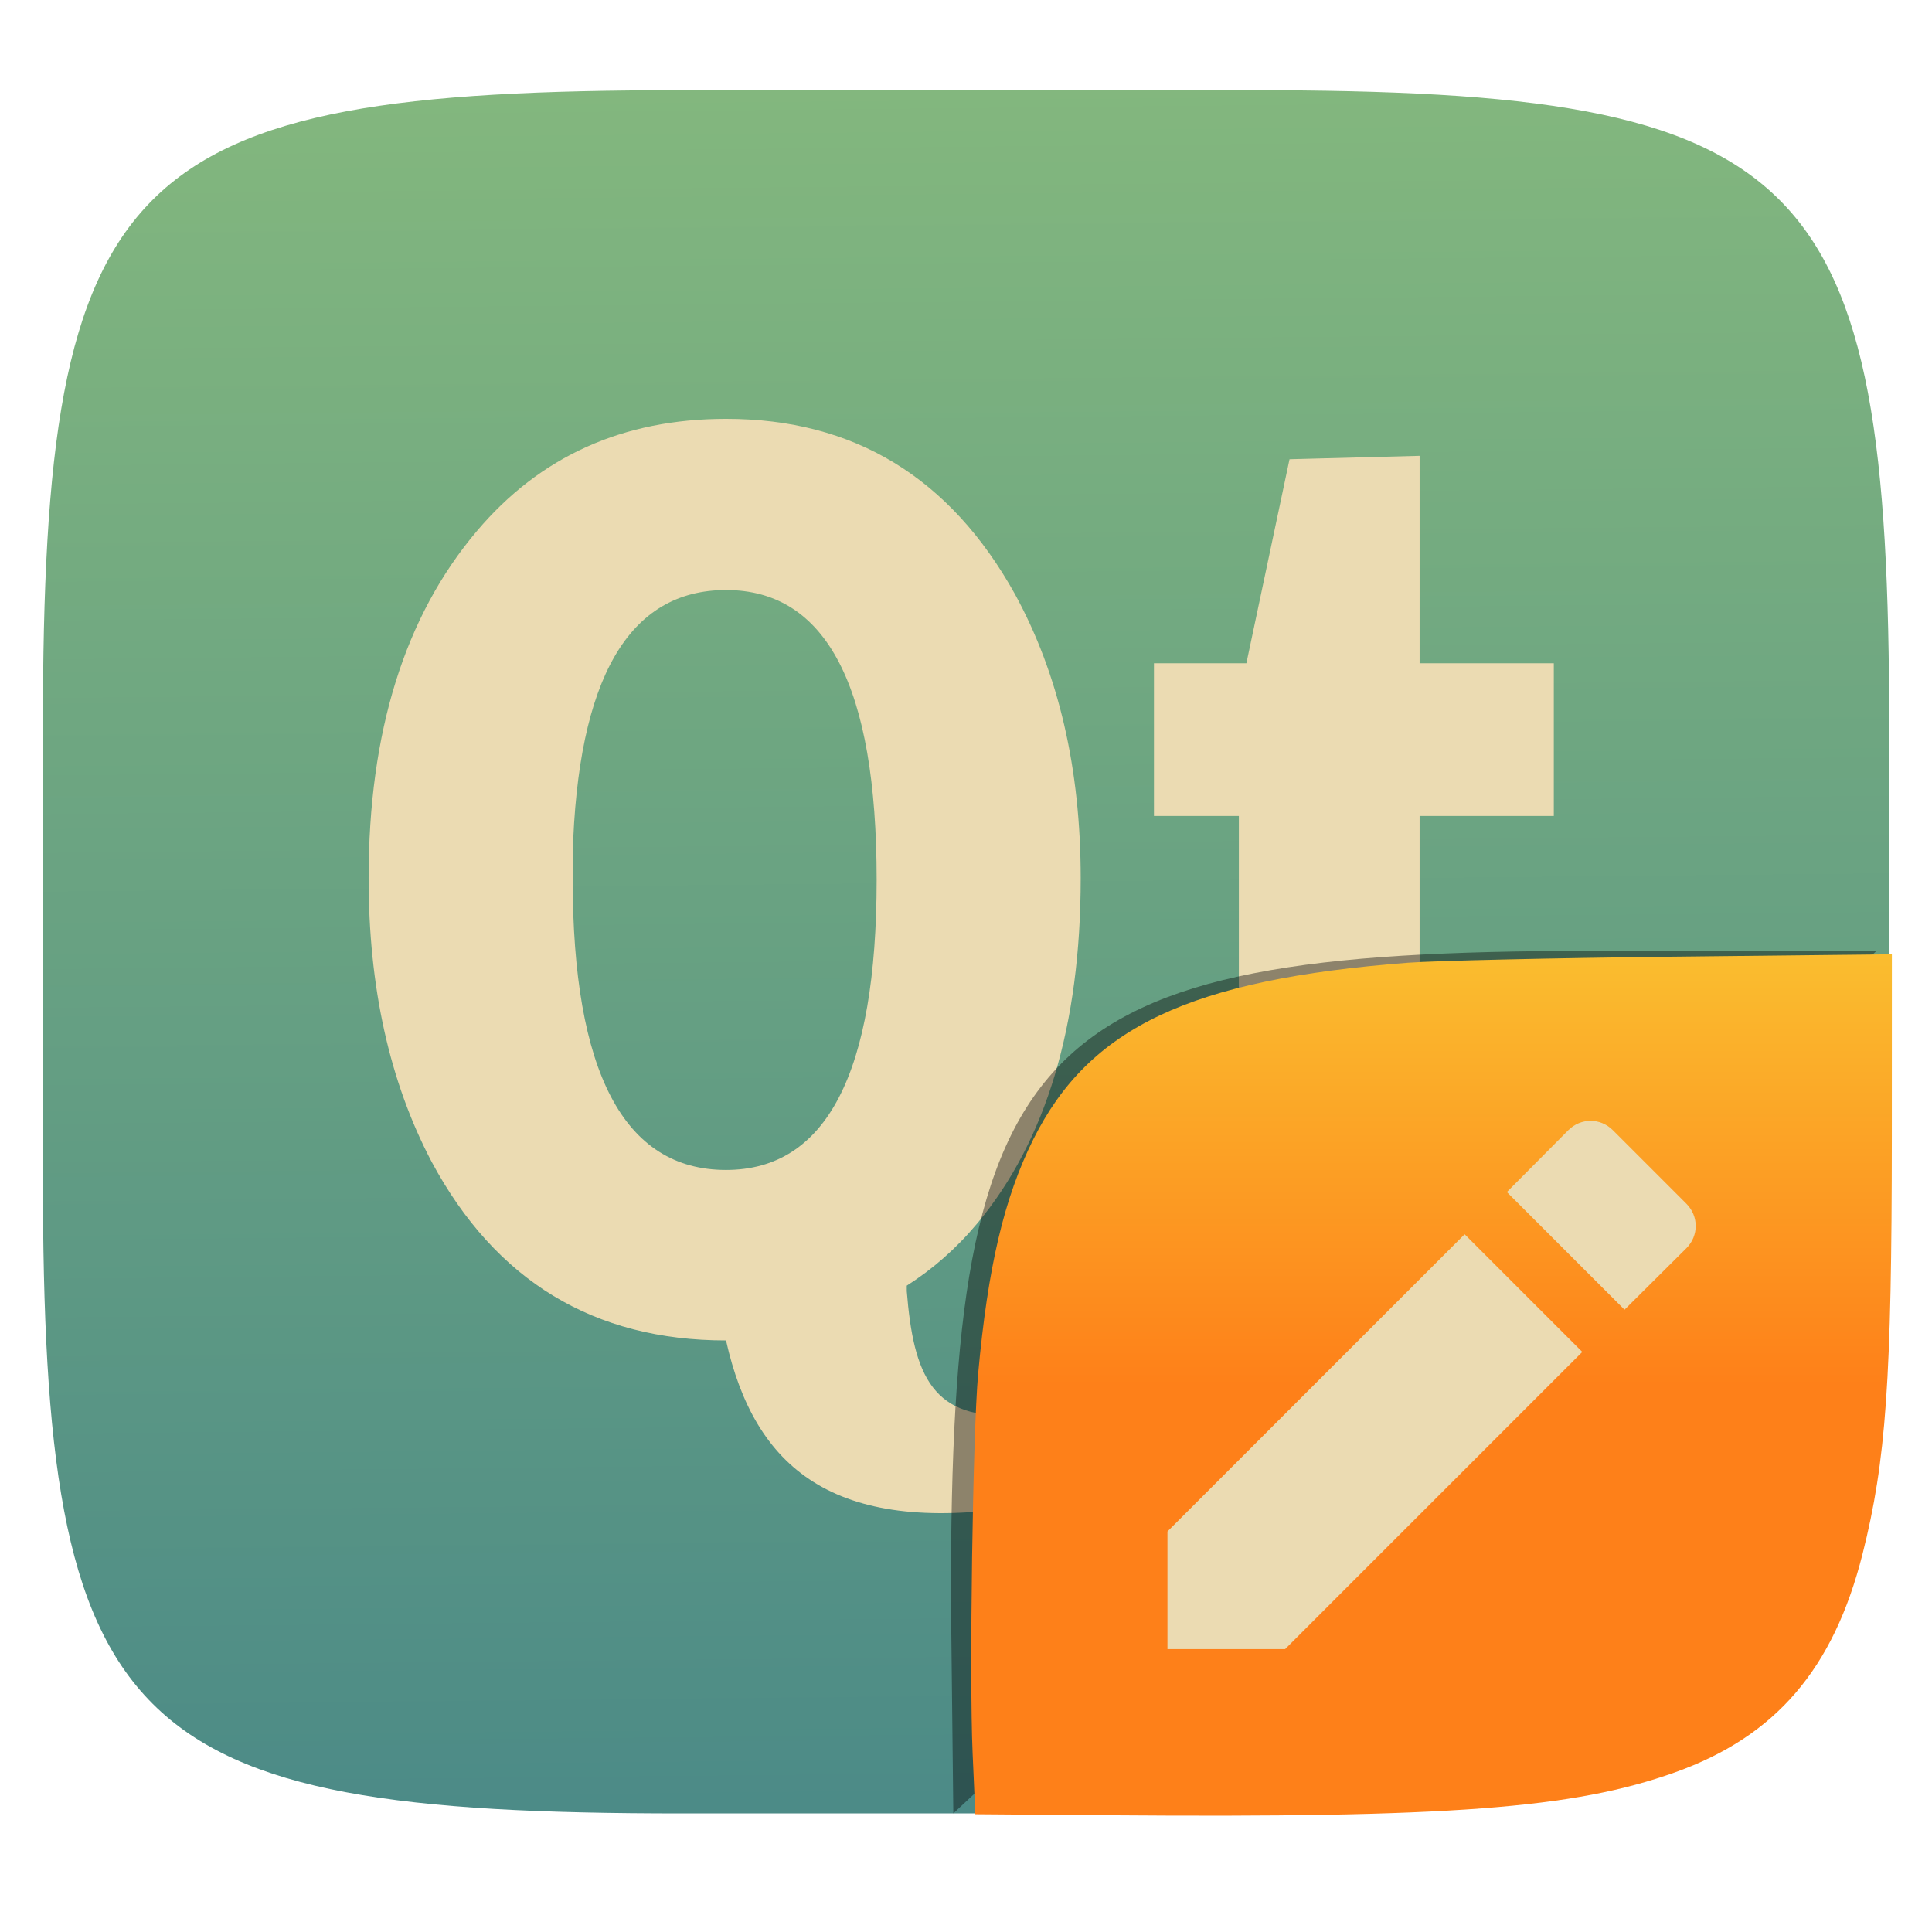
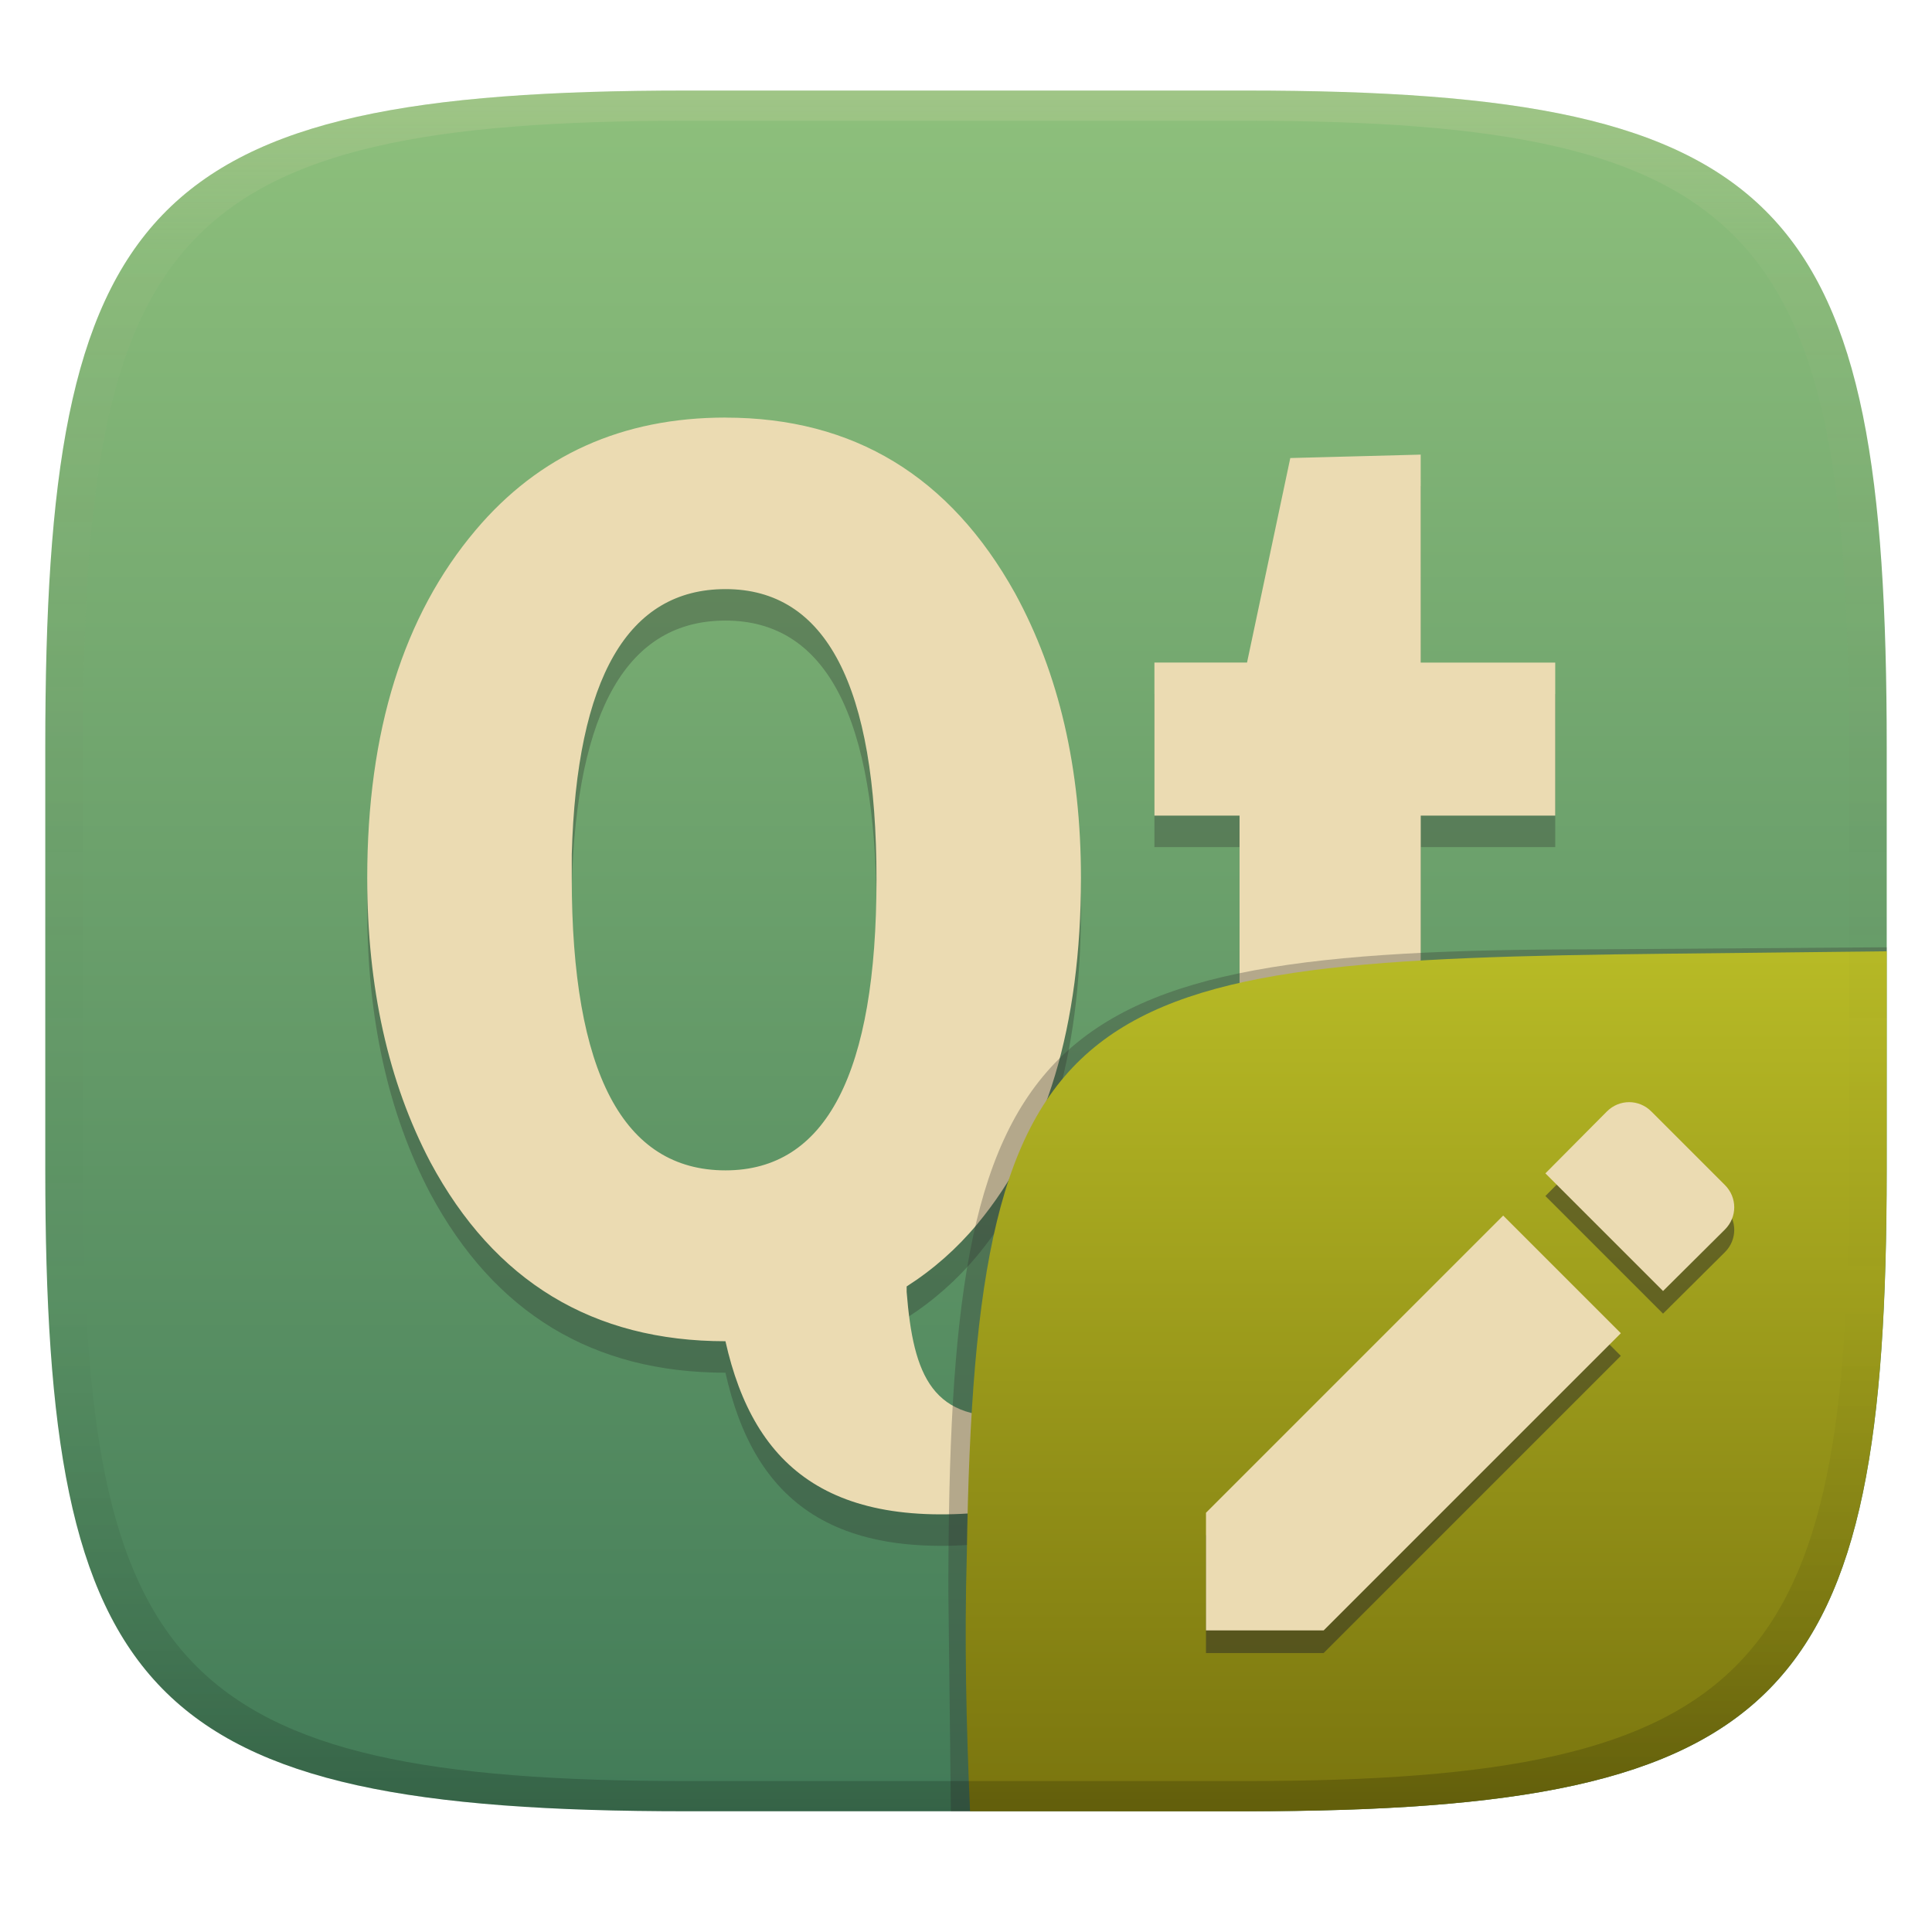
- <svg xmlns="http://www.w3.org/2000/svg" style="isolation:isolate" width="256" height="256" viewBox="0 0 256 256">
-   <g filter="url(#Lx7LNg9nem6g15p1LnyJGZNyxLenZ0D1)">
-     <linearGradient id="_lgradient_20" x1=".518" x2=".532" y1="-.194" y2="1.114" gradientTransform="matrix(244.648,0,0,228.338,5.682,11.95)" gradientUnits="userSpaceOnUse">
-       <stop offset="0%" style="stop-color:#8ec07c" />
-       <stop offset="100%" style="stop-color:#458588" />
+ <svg xmlns="http://www.w3.org/2000/svg" width="256" height="256" version="1.1">
+   <defs>
+     <linearGradient id="linearGradient31" x1=".5" x2=".5" y2="1" gradientTransform="matrix(244,0,0,228,5.986,12)" gradientUnits="userSpaceOnUse">
+       <stop stop-color="#ebdbb2" stop-opacity=".2" offset="0" />
+       <stop stop-color="#ebdbb2" stop-opacity=".05" offset=".1" />
+       <stop stop-opacity="0" offset=".704" />
+       <stop stop-opacity=".1" offset=".897" />
+       <stop stop-opacity=".2" offset="1" />
    </linearGradient>
-     <path fill="url(#_lgradient_20)" d="M 165.691 11.95 C 239.746 11.95 250.33 22.507 250.33 96.494 L 250.33 155.745 C 250.33 229.731 239.746 240.288 165.691 240.288 L 90.321 240.288 C 16.265 240.288 5.682 229.731 5.682 155.745 L 5.682 96.494 C 5.682 22.507 16.265 11.95 90.321 11.95 L 165.691 11.95 L 165.691 11.95 Z" />
+     <linearGradient id="linearGradient6" x1="140" x2="140" y1="12" y2="240" gradientUnits="userSpaceOnUse">
+       <stop stop-color="#8ec07c" offset="0" />
+       <stop stop-color="#427b58" offset="1" />
+     </linearGradient>
+     <linearGradient id="b-9-6" x1=".631" x2=".631" y1=".5" y2="1" gradientTransform="matrix(244,0,0,228,6.167,11.98)" gradientUnits="userSpaceOnUse">
+       <stop stop-color="#b8bb26" offset="0" />
+       <stop stop-color="#79740e" offset="1" />
+     </linearGradient>
+   </defs>
+   <path d="m165 12c72 0 85 15 85 87v56c0 70-13 85-85 85h-74c-72 0-85-15-85-85v-56c0-72 13-87 85-87z" fill="url(#linearGradient6)" style="isolation:isolate" />
+   <path d="m96.13 59.5c-13.67 0-24.71 4.969-33.1 14.91-9.579 11.33-14.37 26.68-14.37 46.1 0 14.45 2.772 27.01 8.366 37.65 8.499 15.84 21.56 23.73 39.1 23.73 3.787 16.92 14.24 25.83 38.83 22.1v-12.27c-11.45 1.058-13.93-5.235-14.82-16.36v-0.728a40.48 40.48 0 0 0 9.365-8.276c9.146-10.98 13.73-26.29 13.73-45.83 0-14.57-2.917-27.1-8.726-37.74-8.611-15.49-21.38-23.28-38.38-23.28zm92.12 4.909-17.28 0.454-5.732 27.1h-12.27v20.28h11.28v38.83c0 10.64 1.516 18.09 4.455 22.37 3.701 5.663 11.56 8.456 23.65 8.456 4.027 0 9.013-0.548 15-1.821v-19.28a186.1 186.1 0 0 1-9.279 0.364c-3.371 0-5.766-0.57-7.18-1.726-1.744-1.388-2.639-4.978-2.639-10.64v-36.55h17.82v-20.28h-17.82zm-92.12 17.82c13.34 0 20.01 12.81 20.01 38.47s-6.666 38.55-20.01 38.55c-13.56 0-20.37-12.96-20.37-38.74v-3.089c0.643-23.47 7.454-35.19 20.37-35.19z" fill="#282828" opacity=".3" stroke-width="4.284" />
+   <path d="m96.13 55.33c-13.67 0-24.71 4.969-33.1 14.91-9.579 11.33-14.37 26.68-14.37 46.1 0 14.45 2.772 27.01 8.366 37.65 8.499 15.84 21.56 23.73 39.1 23.73 3.787 16.92 14.24 25.83 38.83 22.1v-12.27c-11.45 1.058-13.93-5.235-14.82-16.36v-0.728a40.48 40.48 0 0 0 9.365-8.276c9.146-10.98 13.73-26.29 13.73-45.83 0-14.57-2.917-27.1-8.726-37.74-8.611-15.49-21.38-23.28-38.38-23.28zm92.12 4.909-17.28 0.454-5.732 27.1h-12.27v20.28h11.28v38.83c0 10.64 1.516 18.09 4.455 22.37 3.701 5.663 11.56 8.456 23.65 8.456 4.027 0 9.013-0.548 15-1.821v-19.28a186.1 186.1 0 0 1-9.279 0.364c-3.371 0-5.766-0.57-7.18-1.726-1.744-1.388-2.639-4.978-2.639-10.64v-36.55h17.82v-20.28h-17.82zm-92.12 17.82c13.34 0 20.01 12.81 20.01 38.47s-6.666 38.55-20.01 38.55c-13.56 0-20.37-12.96-20.37-38.74v-3.089c0.643-23.47 7.454-35.19 20.37-35.19z" fill="#ebdbb2" stroke-width="4.284" />
+   <g transform="translate(-.2 .0497)" style="isolation:isolate">
+     <path d="m128.74 239.95-2.542 1e-5 -0.335-29.11c0-74.81 10.64-85.1 85.52-85.1l38.82-0.272-1e-3 0.532" fill="#32302f" opacity=".3" stroke-width="1.011" style="isolation:isolate" />
+     <path d="m250.2 126-28.95 0.32c-78.35 0.867-91.85 4.404-92.94 79.55-0.332 11.37-0.076 22.72 0.428 34.08 1.9e-4 4e-3 36.19 4e-3 36.45 4e-3 72 0 85-15 85-85z" fill="url(#b-9-6)" style="isolation:isolate" />
+     <path d="m160 203.4v15.59h15.59l39.38-39.38-15.59-15.59zm68.76-37.53c1.649-1.649 1.649-4.248 0-5.897l-9.745-9.745c-1.649-1.649-4.248-1.649-5.897 0l-8.146 8.199 15.59 15.59z" fill="#282828" opacity=".5" style="isolation:isolate" />
+     <path d="m160 200.4v15.59h15.59l39.38-39.38-15.59-15.59zm68.76-37.53c1.649-1.649 1.649-4.248 0-5.897l-9.745-9.745c-1.649-1.649-4.248-1.649-5.897 0l-8.146 8.199 15.59 15.59z" fill="#ebdbb2" style="isolation:isolate" />
  </g>
-   <g filter="url(#pPINJ0UjD3C3ltaaNoyhGx3ItFDI6x5F)">
-     <path fill="#ebdbb2" d="M 96.201 55.5 C 82.567 55.5 71.551 60.46 63.177 70.379 C 53.623 81.682 48.843 97 48.843 116.376 C 48.843 130.793 51.608 143.326 57.19 153.936 C 65.671 169.737 78.703 177.616 96.201 177.616 C 99.982 194.5 110.411 203.381 134.941 199.661 L 134.941 187.413 C 123.522 188.466 121.042 182.19 120.152 171.083 L 120.152 170.357 C 123.588 168.165 126.706 165.446 129.497 162.101 C 138.622 151.144 143.197 135.868 143.197 116.376 C 143.197 101.844 140.284 89.336 134.487 78.726 C 125.899 63.271 113.163 55.5 96.201 55.5 Z M 188.105 60.4 L 170.868 60.853 L 165.152 87.889 L 152.904 87.889 L 152.904 108.12 L 164.154 108.12 L 164.154 146.86 C 164.154 157.47 165.667 164.911 168.6 169.177 C 172.292 174.829 180.134 177.616 192.187 177.616 C 196.206 177.616 201.184 177.069 207.157 175.801 L 207.157 156.567 C 203.031 156.797 199.966 156.93 197.904 156.93 C 194.537 156.93 192.148 156.36 190.736 155.206 C 188.998 153.822 188.105 150.243 188.105 144.591 L 188.105 108.12 L 205.887 108.12 L 205.887 87.889 L 188.105 87.889 L 188.105 60.4 L 188.105 60.4 L 188.105 60.4 Z M 96.201 78.181 C 109.513 78.182 116.16 90.953 116.16 116.557 C 116.16 142.162 109.513 155.025 96.201 155.025 C 82.675 155.025 75.88 142.096 75.88 116.376 C 75.88 115.338 75.88 114.33 75.88 113.291 C 76.523 89.879 83.319 78.182 96.201 78.181 Z" />
-   </g>
-   <g opacity=".4" filter="url(#xtocmXASYUbOHIAK7rhON6A2SUOi5uba)">
-     <path d="M 126.32 240.288 L 126 211.494 C 126 137.507 136.584 126 210.639 126 L 248.648 126" />
-   </g>
-   <linearGradient id="_lgradient_21" x1="0" x2="0" y1="0" y2="1" gradientTransform="matrix(121.9849,0,0,114.1423,128.7,126.4461)" gradientUnits="userSpaceOnUse">
-     <stop offset="0%" style="stop-color:#fabd2f" />
-     <stop offset="50%" style="stop-color:#fe8019" />
-     <stop offset="100%" style="stop-color:#fe8019" />
-   </linearGradient>
-   <path fill="url(#_lgradient_21)" d="M 146.981 240.533 L 129.235 240.395 L 128.875 232.289 C 128.427 222.201 128.898 189.86 129.607 182.052 C 130.892 167.904 133.047 158.74 136.92 150.966 C 144.316 136.118 157.752 129.78 186.519 127.57 C 189.982 127.304 205.835 126.942 221.75 126.766 L 250.685 126.446 L 250.678 150.617 C 250.668 182.808 249.912 193.582 246.801 205.9 C 242.946 221.166 235.296 230.076 221.947 234.847 C 208.546 239.636 192.096 240.884 146.982 240.533 L 146.981 240.533 Z" />
-   <path fill="#ebdbb2" d="M 154.693 202.925 L 154.693 218.517 L 170.285 218.517 L 209.663 179.139 L 194.071 163.548 L 154.693 202.925 Z M 223.455 165.396 C 225.104 163.747 225.104 161.148 223.455 159.499 L 213.71 149.754 C 212.061 148.105 209.463 148.105 207.813 149.754 L 199.667 157.953 L 215.26 173.545 L 223.455 165.396 Z" />
+   <path d="m91 12c-72 0-85 15-85 87v56c0 70 13 85 85 85h74c72 0 85-15 85-85v-56c0-72-13-87-85-87zm0 4h74c68 0 80 15 80 83v56c0 66-12 81-80 81h-74c-68 0-80-15-80-81v-56c0-68 12-83 80-83z" fill="url(#linearGradient31)" style="isolation:isolate" />
</svg>
